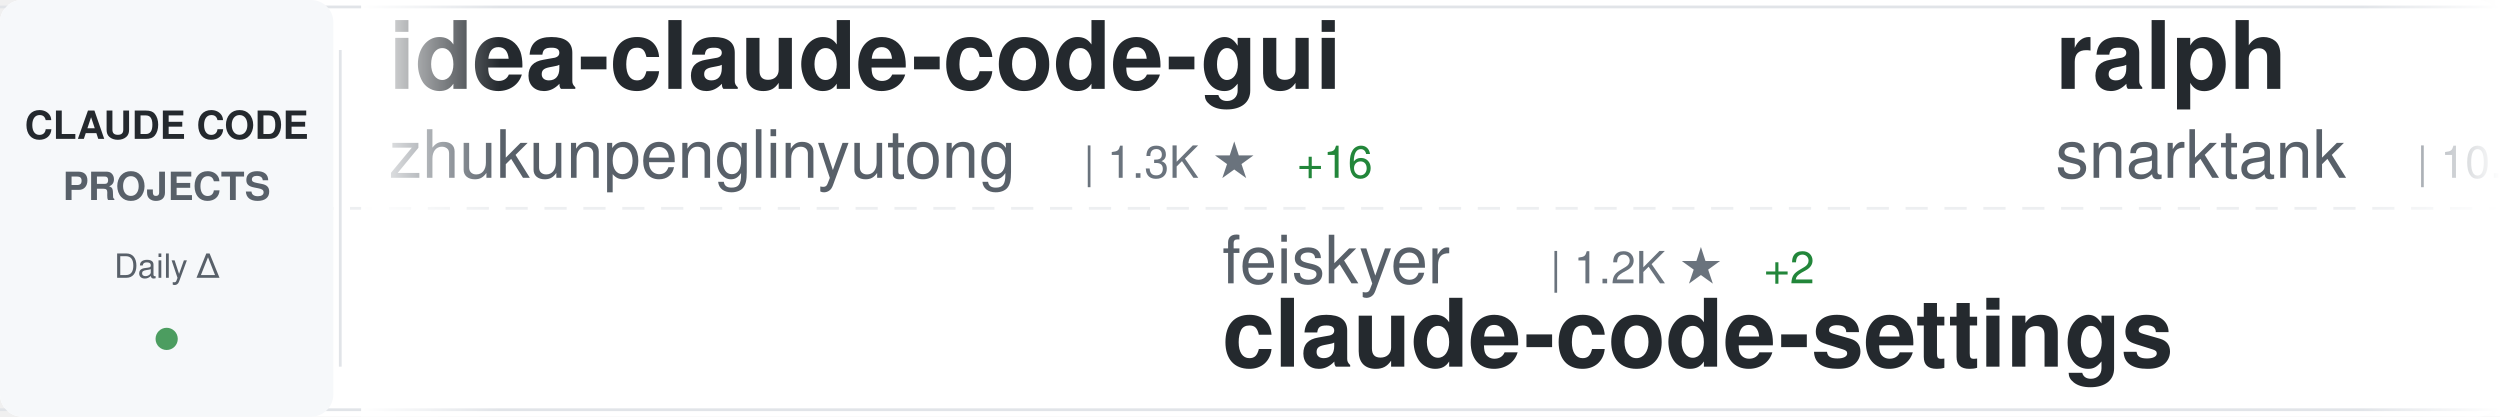
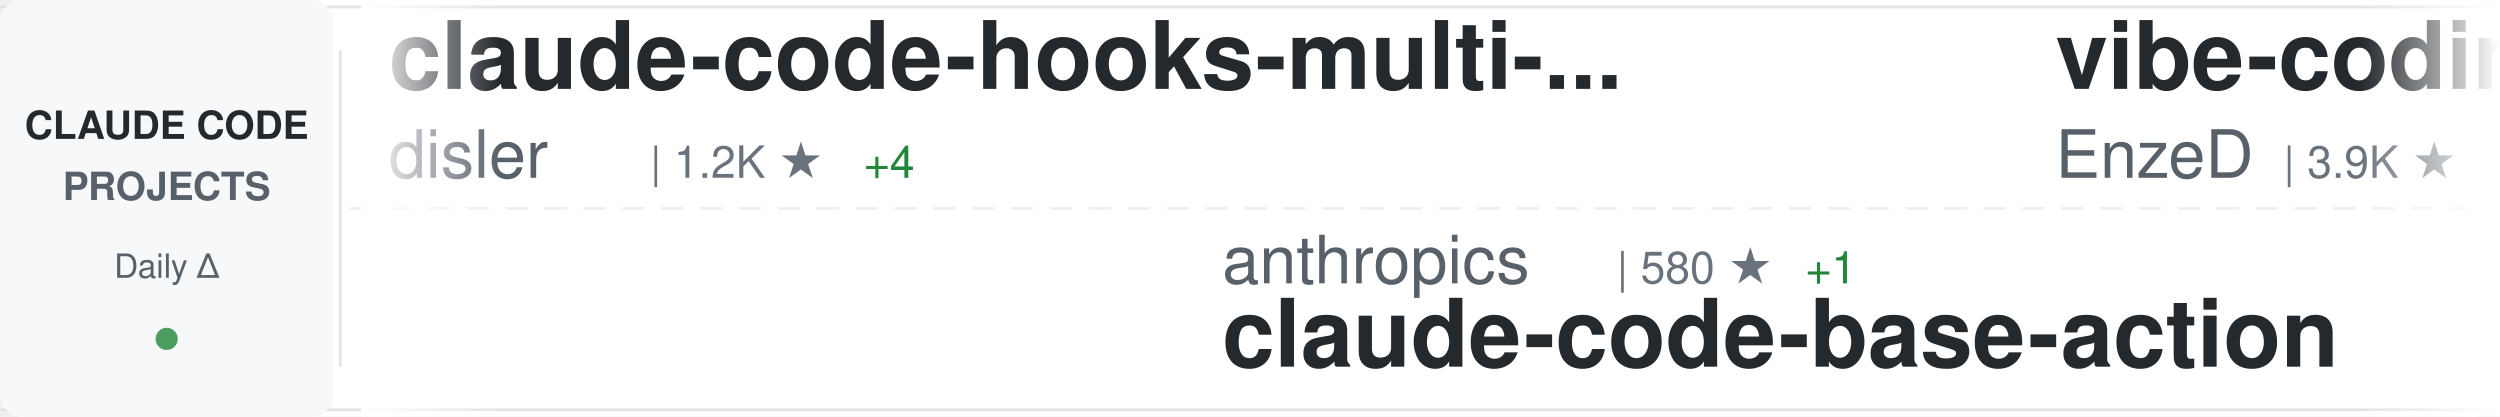
<svg xmlns="http://www.w3.org/2000/svg" width="900" height="150">
  <defs>
    <linearGradient id="awesomeLeftFade" x1="0%" y1="0%" x2="100%" y2="0%">
      <stop offset="0%" style="stop-color:#ffffff;stop-opacity:1" />
      <stop offset="100%" style="stop-color:#ffffff;stop-opacity:0" />
    </linearGradient>
    <linearGradient id="awesomeRightFade" x1="0%" y1="0%" x2="100%" y2="0%">
      <stop offset="0%" style="stop-color:#ffffff;stop-opacity:0" />
      <stop offset="100%" style="stop-color:#ffffff;stop-opacity:1" />
    </linearGradient>
  </defs>
  <rect width="900" height="150" fill="#ffffff" rx="8" />
  <rect x="0" y="2" width="900" height="1" fill="#e1e4e8" />
  <rect x="0" y="147" width="900" height="1" fill="#e1e4e8" />
  <line x1="0" y1="75" x2="900" y2="75" stroke="#e1e4e8" stroke-width="1" stroke-dasharray="8 6" opacity="0.6" />
  <rect x="0" y="0" width="120" height="150" fill="#f6f8fa" rx="8" />
  <text x="60" y="50" font-family="-apple-system, BlinkMacSystemFont, 'Segoe UI', Helvetica, Arial, sans-serif" font-size="14" font-weight="600" fill="#24292e" text-anchor="middle">CLAUDE CODE</text>
  <text x="60" y="72" font-family="-apple-system, BlinkMacSystemFont, 'Segoe UI', Helvetica, Arial, sans-serif" font-size="14" font-weight="600" fill="#586069" text-anchor="middle">PROJECTS</text>
  <text x="60" y="100" font-family="-apple-system, BlinkMacSystemFont, 'Segoe UI', Helvetica, Arial, sans-serif" font-size="12" font-weight="500" fill="#586069" text-anchor="middle">Daily Δ</text>
  <circle cx="60" cy="122" r="4" fill="#22863a" opacity="0.8" />
  <rect x="122" y="18" width="1" height="114" fill="#e1e4e8" />
  <clipPath id="awesomeTickerClip">
    <rect x="130" y="0" width="770" height="150" />
  </clipPath>
  <g clip-path="url(#awesomeTickerClip)">
    <g id="awesomeTickerItems">
      <animateTransform attributeName="transform" attributeType="XML" type="translate" from="0 0" to="-3000 0" dur="54s" repeatCount="indefinite" />
      <g transform="translate(0, 0)">
-         <text x="140" y="32" font-family="-apple-system, BlinkMacSystemFont, 'Segoe UI', Helvetica, Arial, sans-serif" font-size="34" font-weight="600" fill="#24292e">idea-claude-code-gui</text>
-         <text x="140" y="64" font-family="-apple-system, BlinkMacSystemFont, 'Segoe UI', Helvetica, Arial, sans-serif" font-size="24" font-weight="400" fill="#586069">zhukunpenglinyutong</text>
-         <text x="390" y="64" font-family="-apple-system, BlinkMacSystemFont, 'Segoe UI', Helvetica, Arial, sans-serif" font-size="16" font-weight="500" fill="#6a737d">| 1.3K ★</text>
-         <text x="467" y="64" font-family="-apple-system, BlinkMacSystemFont, 'Segoe UI', Helvetica, Arial, sans-serif" font-size="16" font-weight="500" fill="#22863a"> +16</text>
-       </g>
-       <g transform="translate(300, 0)">
-         <text x="140" y="102" font-family="-apple-system, BlinkMacSystemFont, 'Segoe UI', Helvetica, Arial, sans-serif" font-size="24" font-weight="400" fill="#586069">feiskyer</text>
-         <text x="258" y="102" font-family="-apple-system, BlinkMacSystemFont, 'Segoe UI', Helvetica, Arial, sans-serif" font-size="16" font-weight="500" fill="#6a737d">| 1.2K ★</text>
-         <text x="335" y="102" font-family="-apple-system, BlinkMacSystemFont, 'Segoe UI', Helvetica, Arial, sans-serif" font-size="16" font-weight="500" fill="#22863a"> +2</text>
-         <text x="140" y="132" font-family="-apple-system, BlinkMacSystemFont, 'Segoe UI', Helvetica, Arial, sans-serif" font-size="34" font-weight="600" fill="#24292e">claude-code-settings</text>
-       </g>
-       <g transform="translate(600, 0)">
-         <text x="140" y="32" font-family="-apple-system, BlinkMacSystemFont, 'Segoe UI', Helvetica, Arial, sans-serif" font-size="34" font-weight="600" fill="#24292e">ralph</text>
-         <text x="140" y="64" font-family="-apple-system, BlinkMacSystemFont, 'Segoe UI', Helvetica, Arial, sans-serif" font-size="24" font-weight="400" fill="#586069">snarktank</text>
-         <text x="270" y="64" font-family="-apple-system, BlinkMacSystemFont, 'Segoe UI', Helvetica, Arial, sans-serif" font-size="16" font-weight="500" fill="#6a737d">| 10.8K ★</text>
-         <text x="356" y="64" font-family="-apple-system, BlinkMacSystemFont, 'Segoe UI', Helvetica, Arial, sans-serif" font-size="16" font-weight="500" fill="#22863a"> +89</text>
-       </g>
-       <g transform="translate(900, 0)">
-         <text x="140" y="102" font-family="-apple-system, BlinkMacSystemFont, 'Segoe UI', Helvetica, Arial, sans-serif" font-size="24" font-weight="400" fill="#586069">laravel</text>
-         <text x="246" y="102" font-family="-apple-system, BlinkMacSystemFont, 'Segoe UI', Helvetica, Arial, sans-serif" font-size="16" font-weight="500" fill="#6a737d">| 499 ★</text>
-         <text x="140" y="132" font-family="-apple-system, BlinkMacSystemFont, 'Segoe UI', Helvetica, Arial, sans-serif" font-size="34" font-weight="600" fill="#24292e">claude-code</text>
-       </g>
-       <g transform="translate(1200, 0)">
-         <text x="140" y="32" font-family="-apple-system, BlinkMacSystemFont, 'Segoe UI', Helvetica, Arial, sans-serif" font-size="34" font-weight="600" fill="#24292e">Claude-Code-Workflow</text>
-         <text x="140" y="64" font-family="-apple-system, BlinkMacSystemFont, 'Segoe UI', Helvetica, Arial, sans-serif" font-size="24" font-weight="400" fill="#586069">catlog22</text>
-         <text x="258" y="64" font-family="-apple-system, BlinkMacSystemFont, 'Segoe UI', Helvetica, Arial, sans-serif" font-size="16" font-weight="500" fill="#6a737d">| 1.3K ★</text>
-         <text x="335" y="64" font-family="-apple-system, BlinkMacSystemFont, 'Segoe UI', Helvetica, Arial, sans-serif" font-size="16" font-weight="500" fill="#22863a"> +2</text>
-       </g>
-       <g transform="translate(1500, 0)">
-         <text x="140" y="102" font-family="-apple-system, BlinkMacSystemFont, 'Segoe UI', Helvetica, Arial, sans-serif" font-size="24" font-weight="400" fill="#586069">Pimzino</text>
-         <text x="246" y="102" font-family="-apple-system, BlinkMacSystemFont, 'Segoe UI', Helvetica, Arial, sans-serif" font-size="16" font-weight="500" fill="#6a737d">| 3.4K ★</text>
-         <text x="140" y="132" font-family="-apple-system, BlinkMacSystemFont, 'Segoe UI', Helvetica, Arial, sans-serif" font-size="34" font-weight="600" fill="#24292e">claude-code-spec-workflo...</text>
-       </g>
-       <g transform="translate(1800, 0)">
-         <text x="140" y="32" font-family="-apple-system, BlinkMacSystemFont, 'Segoe UI', Helvetica, Arial, sans-serif" font-size="34" font-weight="600" fill="#24292e">my-claude-code-setup</text>
-         <text x="140" y="64" font-family="-apple-system, BlinkMacSystemFont, 'Segoe UI', Helvetica, Arial, sans-serif" font-size="24" font-weight="400" fill="#586069">centminmod</text>
-         <text x="282" y="64" font-family="-apple-system, BlinkMacSystemFont, 'Segoe UI', Helvetica, Arial, sans-serif" font-size="16" font-weight="500" fill="#6a737d">| 1.9K ★</text>
-         <text x="359" y="64" font-family="-apple-system, BlinkMacSystemFont, 'Segoe UI', Helvetica, Arial, sans-serif" font-size="16" font-weight="500" fill="#22863a"> +3</text>
-       </g>
-       <g transform="translate(2100, 0)">
-         <text x="140" y="102" font-family="-apple-system, BlinkMacSystemFont, 'Segoe UI', Helvetica, Arial, sans-serif" font-size="24" font-weight="400" fill="#586069">wshobson</text>
-         <text x="258" y="102" font-family="-apple-system, BlinkMacSystemFont, 'Segoe UI', Helvetica, Arial, sans-serif" font-size="16" font-weight="500" fill="#6a737d">| 29.0K ★</text>
-         <text x="344" y="102" font-family="-apple-system, BlinkMacSystemFont, 'Segoe UI', Helvetica, Arial, sans-serif" font-size="16" font-weight="500" fill="#22863a"> +66</text>
-         <text x="140" y="132" font-family="-apple-system, BlinkMacSystemFont, 'Segoe UI', Helvetica, Arial, sans-serif" font-size="34" font-weight="600" fill="#24292e">agents</text>
-       </g>
-       <g transform="translate(2400, 0)">
        <text x="140" y="32" font-family="-apple-system, BlinkMacSystemFont, 'Segoe UI', Helvetica, Arial, sans-serif" font-size="34" font-weight="600" fill="#24292e">claude-code-hooks-multi-...</text>
        <text x="140" y="64" font-family="-apple-system, BlinkMacSystemFont, 'Segoe UI', Helvetica, Arial, sans-serif" font-size="24" font-weight="400" fill="#586069">disler</text>
        <text x="234" y="64" font-family="-apple-system, BlinkMacSystemFont, 'Segoe UI', Helvetica, Arial, sans-serif" font-size="16" font-weight="500" fill="#6a737d">| 1.2K ★</text>
-         <text x="311" y="64" font-family="-apple-system, BlinkMacSystemFont, 'Segoe UI', Helvetica, Arial, sans-serif" font-size="16" font-weight="500" fill="#22863a"> +2</text>
+         <text x="311" y="64" font-family="-apple-system, BlinkMacSystemFont, 'Segoe UI', Helvetica, Arial, sans-serif" font-size="16" font-weight="500" fill="#22863a"> +4</text>
+       </g>
+       <g transform="translate(300, 0)">
+         <text x="140" y="102" font-family="-apple-system, BlinkMacSystemFont, 'Segoe UI', Helvetica, Arial, sans-serif" font-size="24" font-weight="400" fill="#586069">anthropics</text>
+         <text x="282" y="102" font-family="-apple-system, BlinkMacSystemFont, 'Segoe UI', Helvetica, Arial, sans-serif" font-size="16" font-weight="500" fill="#6a737d">| 580 ★</text>
+         <text x="350" y="102" font-family="-apple-system, BlinkMacSystemFont, 'Segoe UI', Helvetica, Arial, sans-serif" font-size="16" font-weight="500" fill="#22863a"> +1</text>
+         <text x="140" y="132" font-family="-apple-system, BlinkMacSystemFont, 'Segoe UI', Helvetica, Arial, sans-serif" font-size="34" font-weight="600" fill="#24292e">claude-code-base-action</text>
+       </g>
+       <g transform="translate(600, 0)">
+         <text x="140" y="32" font-family="-apple-system, BlinkMacSystemFont, 'Segoe UI', Helvetica, Arial, sans-serif" font-size="34" font-weight="600" fill="#24292e">vibe-coding</text>
+         <text x="140" y="64" font-family="-apple-system, BlinkMacSystemFont, 'Segoe UI', Helvetica, Arial, sans-serif" font-size="24" font-weight="400" fill="#586069">EnzeD</text>
+         <text x="222" y="64" font-family="-apple-system, BlinkMacSystemFont, 'Segoe UI', Helvetica, Arial, sans-serif" font-size="16" font-weight="500" fill="#6a737d">| 3.9K ★</text>
+         <text x="299" y="64" font-family="-apple-system, BlinkMacSystemFont, 'Segoe UI', Helvetica, Arial, sans-serif" font-size="16" font-weight="500" fill="#22863a"> +3</text>
+       </g>
+       <g transform="translate(900, 0)">
+         <text x="140" y="102" font-family="-apple-system, BlinkMacSystemFont, 'Segoe UI', Helvetica, Arial, sans-serif" font-size="24" font-weight="400" fill="#586069">carlvellotti</text>
+         <text x="306" y="102" font-family="-apple-system, BlinkMacSystemFont, 'Segoe UI', Helvetica, Arial, sans-serif" font-size="16" font-weight="500" fill="#6a737d">| 1.4K ★</text>
+         <text x="383" y="102" font-family="-apple-system, BlinkMacSystemFont, 'Segoe UI', Helvetica, Arial, sans-serif" font-size="16" font-weight="500" fill="#22863a"> +11</text>
+         <text x="140" y="132" font-family="-apple-system, BlinkMacSystemFont, 'Segoe UI', Helvetica, Arial, sans-serif" font-size="34" font-weight="600" fill="#24292e">claude-code-pm-course</text>
+       </g>
+       <g transform="translate(1200, 0)">
+         <text x="140" y="32" font-family="-apple-system, BlinkMacSystemFont, 'Segoe UI', Helvetica, Arial, sans-serif" font-size="34" font-weight="600" fill="#24292e">wechat-bot</text>
+         <text x="140" y="64" font-family="-apple-system, BlinkMacSystemFont, 'Segoe UI', Helvetica, Arial, sans-serif" font-size="24" font-weight="400" fill="#586069">cixingguangming55555</text>
+         <text x="402" y="64" font-family="-apple-system, BlinkMacSystemFont, 'Segoe UI', Helvetica, Arial, sans-serif" font-size="16" font-weight="500" fill="#6a737d">| 2.5K ★</text>
+       </g>
+       <g transform="translate(1500, 0)">
+         <text x="140" y="102" font-family="-apple-system, BlinkMacSystemFont, 'Segoe UI', Helvetica, Arial, sans-serif" font-size="24" font-weight="400" fill="#586069">pchalasani</text>
+         <text x="282" y="102" font-family="-apple-system, BlinkMacSystemFont, 'Segoe UI', Helvetica, Arial, sans-serif" font-size="16" font-weight="500" fill="#6a737d">| 1.5K ★</text>
+         <text x="359" y="102" font-family="-apple-system, BlinkMacSystemFont, 'Segoe UI', Helvetica, Arial, sans-serif" font-size="16" font-weight="500" fill="#22863a"> +2</text>
+         <text x="140" y="132" font-family="-apple-system, BlinkMacSystemFont, 'Segoe UI', Helvetica, Arial, sans-serif" font-size="34" font-weight="600" fill="#24292e">claude-code-tools</text>
+       </g>
+       <g transform="translate(1800, 0)">
+         <text x="140" y="32" font-family="-apple-system, BlinkMacSystemFont, 'Segoe UI', Helvetica, Arial, sans-serif" font-size="34" font-weight="600" fill="#24292e">claude-code-plugins-plus...</text>
+         <text x="140" y="64" font-family="-apple-system, BlinkMacSystemFont, 'Segoe UI', Helvetica, Arial, sans-serif" font-size="24" font-weight="400" fill="#586069">jeremylongshore</text>
+         <text x="342" y="64" font-family="-apple-system, BlinkMacSystemFont, 'Segoe UI', Helvetica, Arial, sans-serif" font-size="16" font-weight="500" fill="#6a737d">| 1.4K ★</text>
+         <text x="419" y="64" font-family="-apple-system, BlinkMacSystemFont, 'Segoe UI', Helvetica, Arial, sans-serif" font-size="16" font-weight="500" fill="#22863a"> +6</text>
+       </g>
+       <g transform="translate(2100, 0)">
+         <text x="140" y="102" font-family="-apple-system, BlinkMacSystemFont, 'Segoe UI', Helvetica, Arial, sans-serif" font-size="24" font-weight="400" fill="#586069">VoltAgent</text>
+         <text x="270" y="102" font-family="-apple-system, BlinkMacSystemFont, 'Segoe UI', Helvetica, Arial, sans-serif" font-size="16" font-weight="500" fill="#6a737d">| 10.8K ★</text>
+         <text x="356" y="102" font-family="-apple-system, BlinkMacSystemFont, 'Segoe UI', Helvetica, Arial, sans-serif" font-size="16" font-weight="500" fill="#22863a"> +72</text>
+         <text x="140" y="132" font-family="-apple-system, BlinkMacSystemFont, 'Segoe UI', Helvetica, Arial, sans-serif" font-size="34" font-weight="600" fill="#24292e">awesome-claude-code-suba...</text>
+       </g>
+       <g transform="translate(2400, 0)">
+         <text x="140" y="32" font-family="-apple-system, BlinkMacSystemFont, 'Segoe UI', Helvetica, Arial, sans-serif" font-size="34" font-weight="600" fill="#24292e">claude-code-tresor</text>
+         <text x="140" y="64" font-family="-apple-system, BlinkMacSystemFont, 'Segoe UI', Helvetica, Arial, sans-serif" font-size="24" font-weight="400" fill="#586069">alirezarezvani</text>
+         <text x="330" y="64" font-family="-apple-system, BlinkMacSystemFont, 'Segoe UI', Helvetica, Arial, sans-serif" font-size="16" font-weight="500" fill="#6a737d">| 527 ★</text>
+         <text x="398" y="64" font-family="-apple-system, BlinkMacSystemFont, 'Segoe UI', Helvetica, Arial, sans-serif" font-size="16" font-weight="500" fill="#22863a"> +3</text>
      </g>
      <g transform="translate(2700, 0)">
-         <text x="140" y="102" font-family="-apple-system, BlinkMacSystemFont, 'Segoe UI', Helvetica, Arial, sans-serif" font-size="24" font-weight="400" fill="#586069">pedrohcgs</text>
-         <text x="270" y="102" font-family="-apple-system, BlinkMacSystemFont, 'Segoe UI', Helvetica, Arial, sans-serif" font-size="16" font-weight="500" fill="#6a737d">| 350 ★</text>
-         <text x="338" y="102" font-family="-apple-system, BlinkMacSystemFont, 'Segoe UI', Helvetica, Arial, sans-serif" font-size="16" font-weight="500" fill="#22863a"> +11</text>
-         <text x="140" y="132" font-family="-apple-system, BlinkMacSystemFont, 'Segoe UI', Helvetica, Arial, sans-serif" font-size="34" font-weight="600" fill="#24292e">claude-code-my-workflow</text>
+         <text x="140" y="102" font-family="-apple-system, BlinkMacSystemFont, 'Segoe UI', Helvetica, Arial, sans-serif" font-size="24" font-weight="400" fill="#586069">JessyTsui</text>
+         <text x="270" y="102" font-family="-apple-system, BlinkMacSystemFont, 'Segoe UI', Helvetica, Arial, sans-serif" font-size="16" font-weight="500" fill="#6a737d">| 1.1K ★</text>
+         <text x="347" y="102" font-family="-apple-system, BlinkMacSystemFont, 'Segoe UI', Helvetica, Arial, sans-serif" font-size="16" font-weight="500" fill="#22863a"> +2</text>
+         <text x="140" y="132" font-family="-apple-system, BlinkMacSystemFont, 'Segoe UI', Helvetica, Arial, sans-serif" font-size="34" font-weight="600" fill="#24292e">Claude-Code-Remote</text>
      </g>
      <g transform="translate(3000, 0)">
-         <text x="140" y="32" font-family="-apple-system, BlinkMacSystemFont, 'Segoe UI', Helvetica, Arial, sans-serif" font-size="34" font-weight="600" fill="#24292e">idea-claude-code-gui</text>
-         <text x="140" y="64" font-family="-apple-system, BlinkMacSystemFont, 'Segoe UI', Helvetica, Arial, sans-serif" font-size="24" font-weight="400" fill="#586069">zhukunpenglinyutong</text>
-         <text x="390" y="64" font-family="-apple-system, BlinkMacSystemFont, 'Segoe UI', Helvetica, Arial, sans-serif" font-size="16" font-weight="500" fill="#6a737d">| 1.3K ★</text>
-         <text x="467" y="64" font-family="-apple-system, BlinkMacSystemFont, 'Segoe UI', Helvetica, Arial, sans-serif" font-size="16" font-weight="500" fill="#22863a"> +16</text>
+         <text x="140" y="32" font-family="-apple-system, BlinkMacSystemFont, 'Segoe UI', Helvetica, Arial, sans-serif" font-size="34" font-weight="600" fill="#24292e">claude-code-hooks-multi-...</text>
+         <text x="140" y="64" font-family="-apple-system, BlinkMacSystemFont, 'Segoe UI', Helvetica, Arial, sans-serif" font-size="24" font-weight="400" fill="#586069">disler</text>
+         <text x="234" y="64" font-family="-apple-system, BlinkMacSystemFont, 'Segoe UI', Helvetica, Arial, sans-serif" font-size="16" font-weight="500" fill="#6a737d">| 1.2K ★</text>
+         <text x="311" y="64" font-family="-apple-system, BlinkMacSystemFont, 'Segoe UI', Helvetica, Arial, sans-serif" font-size="16" font-weight="500" fill="#22863a"> +4</text>
      </g>
      <g transform="translate(3300, 0)">
-         <text x="140" y="102" font-family="-apple-system, BlinkMacSystemFont, 'Segoe UI', Helvetica, Arial, sans-serif" font-size="24" font-weight="400" fill="#586069">feiskyer</text>
-         <text x="258" y="102" font-family="-apple-system, BlinkMacSystemFont, 'Segoe UI', Helvetica, Arial, sans-serif" font-size="16" font-weight="500" fill="#6a737d">| 1.2K ★</text>
-         <text x="335" y="102" font-family="-apple-system, BlinkMacSystemFont, 'Segoe UI', Helvetica, Arial, sans-serif" font-size="16" font-weight="500" fill="#22863a"> +2</text>
-         <text x="140" y="132" font-family="-apple-system, BlinkMacSystemFont, 'Segoe UI', Helvetica, Arial, sans-serif" font-size="34" font-weight="600" fill="#24292e">claude-code-settings</text>
+         <text x="140" y="102" font-family="-apple-system, BlinkMacSystemFont, 'Segoe UI', Helvetica, Arial, sans-serif" font-size="24" font-weight="400" fill="#586069">anthropics</text>
+         <text x="282" y="102" font-family="-apple-system, BlinkMacSystemFont, 'Segoe UI', Helvetica, Arial, sans-serif" font-size="16" font-weight="500" fill="#6a737d">| 580 ★</text>
+         <text x="350" y="102" font-family="-apple-system, BlinkMacSystemFont, 'Segoe UI', Helvetica, Arial, sans-serif" font-size="16" font-weight="500" fill="#22863a"> +1</text>
+         <text x="140" y="132" font-family="-apple-system, BlinkMacSystemFont, 'Segoe UI', Helvetica, Arial, sans-serif" font-size="34" font-weight="600" fill="#24292e">claude-code-base-action</text>
      </g>
      <g transform="translate(3600, 0)">
-         <text x="140" y="32" font-family="-apple-system, BlinkMacSystemFont, 'Segoe UI', Helvetica, Arial, sans-serif" font-size="34" font-weight="600" fill="#24292e">ralph</text>
-         <text x="140" y="64" font-family="-apple-system, BlinkMacSystemFont, 'Segoe UI', Helvetica, Arial, sans-serif" font-size="24" font-weight="400" fill="#586069">snarktank</text>
-         <text x="270" y="64" font-family="-apple-system, BlinkMacSystemFont, 'Segoe UI', Helvetica, Arial, sans-serif" font-size="16" font-weight="500" fill="#6a737d">| 10.8K ★</text>
-         <text x="356" y="64" font-family="-apple-system, BlinkMacSystemFont, 'Segoe UI', Helvetica, Arial, sans-serif" font-size="16" font-weight="500" fill="#22863a"> +89</text>
+         <text x="140" y="32" font-family="-apple-system, BlinkMacSystemFont, 'Segoe UI', Helvetica, Arial, sans-serif" font-size="34" font-weight="600" fill="#24292e">vibe-coding</text>
+         <text x="140" y="64" font-family="-apple-system, BlinkMacSystemFont, 'Segoe UI', Helvetica, Arial, sans-serif" font-size="24" font-weight="400" fill="#586069">EnzeD</text>
+         <text x="222" y="64" font-family="-apple-system, BlinkMacSystemFont, 'Segoe UI', Helvetica, Arial, sans-serif" font-size="16" font-weight="500" fill="#6a737d">| 3.9K ★</text>
+         <text x="299" y="64" font-family="-apple-system, BlinkMacSystemFont, 'Segoe UI', Helvetica, Arial, sans-serif" font-size="16" font-weight="500" fill="#22863a"> +3</text>
      </g>
      <g transform="translate(3900, 0)">
-         <text x="140" y="102" font-family="-apple-system, BlinkMacSystemFont, 'Segoe UI', Helvetica, Arial, sans-serif" font-size="24" font-weight="400" fill="#586069">laravel</text>
-         <text x="246" y="102" font-family="-apple-system, BlinkMacSystemFont, 'Segoe UI', Helvetica, Arial, sans-serif" font-size="16" font-weight="500" fill="#6a737d">| 499 ★</text>
-         <text x="140" y="132" font-family="-apple-system, BlinkMacSystemFont, 'Segoe UI', Helvetica, Arial, sans-serif" font-size="34" font-weight="600" fill="#24292e">claude-code</text>
+         <text x="140" y="102" font-family="-apple-system, BlinkMacSystemFont, 'Segoe UI', Helvetica, Arial, sans-serif" font-size="24" font-weight="400" fill="#586069">carlvellotti</text>
+         <text x="306" y="102" font-family="-apple-system, BlinkMacSystemFont, 'Segoe UI', Helvetica, Arial, sans-serif" font-size="16" font-weight="500" fill="#6a737d">| 1.4K ★</text>
+         <text x="383" y="102" font-family="-apple-system, BlinkMacSystemFont, 'Segoe UI', Helvetica, Arial, sans-serif" font-size="16" font-weight="500" fill="#22863a"> +11</text>
+         <text x="140" y="132" font-family="-apple-system, BlinkMacSystemFont, 'Segoe UI', Helvetica, Arial, sans-serif" font-size="34" font-weight="600" fill="#24292e">claude-code-pm-course</text>
      </g>
    </g>
  </g>
  <rect x="130" y="0" width="50" height="150" fill="url(#awesomeLeftFade)" />
  <rect x="850" y="0" width="50" height="150" fill="url(#awesomeRightFade)" />
</svg>
